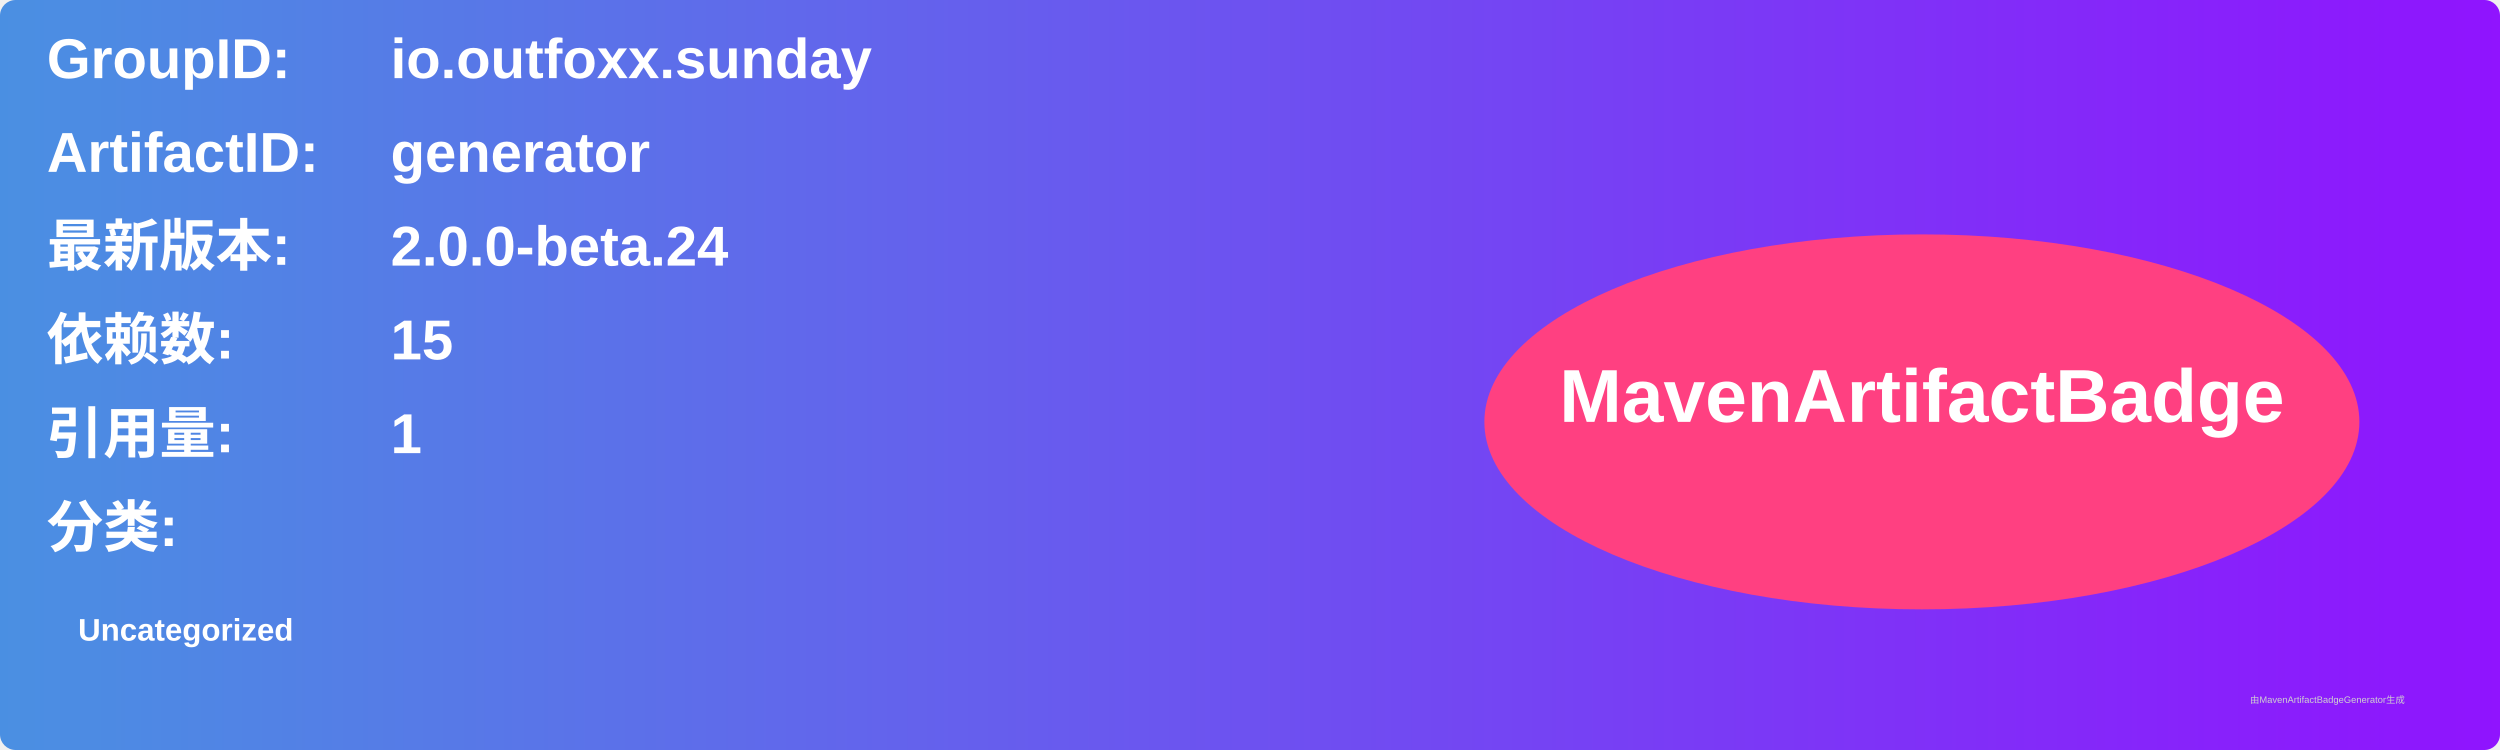
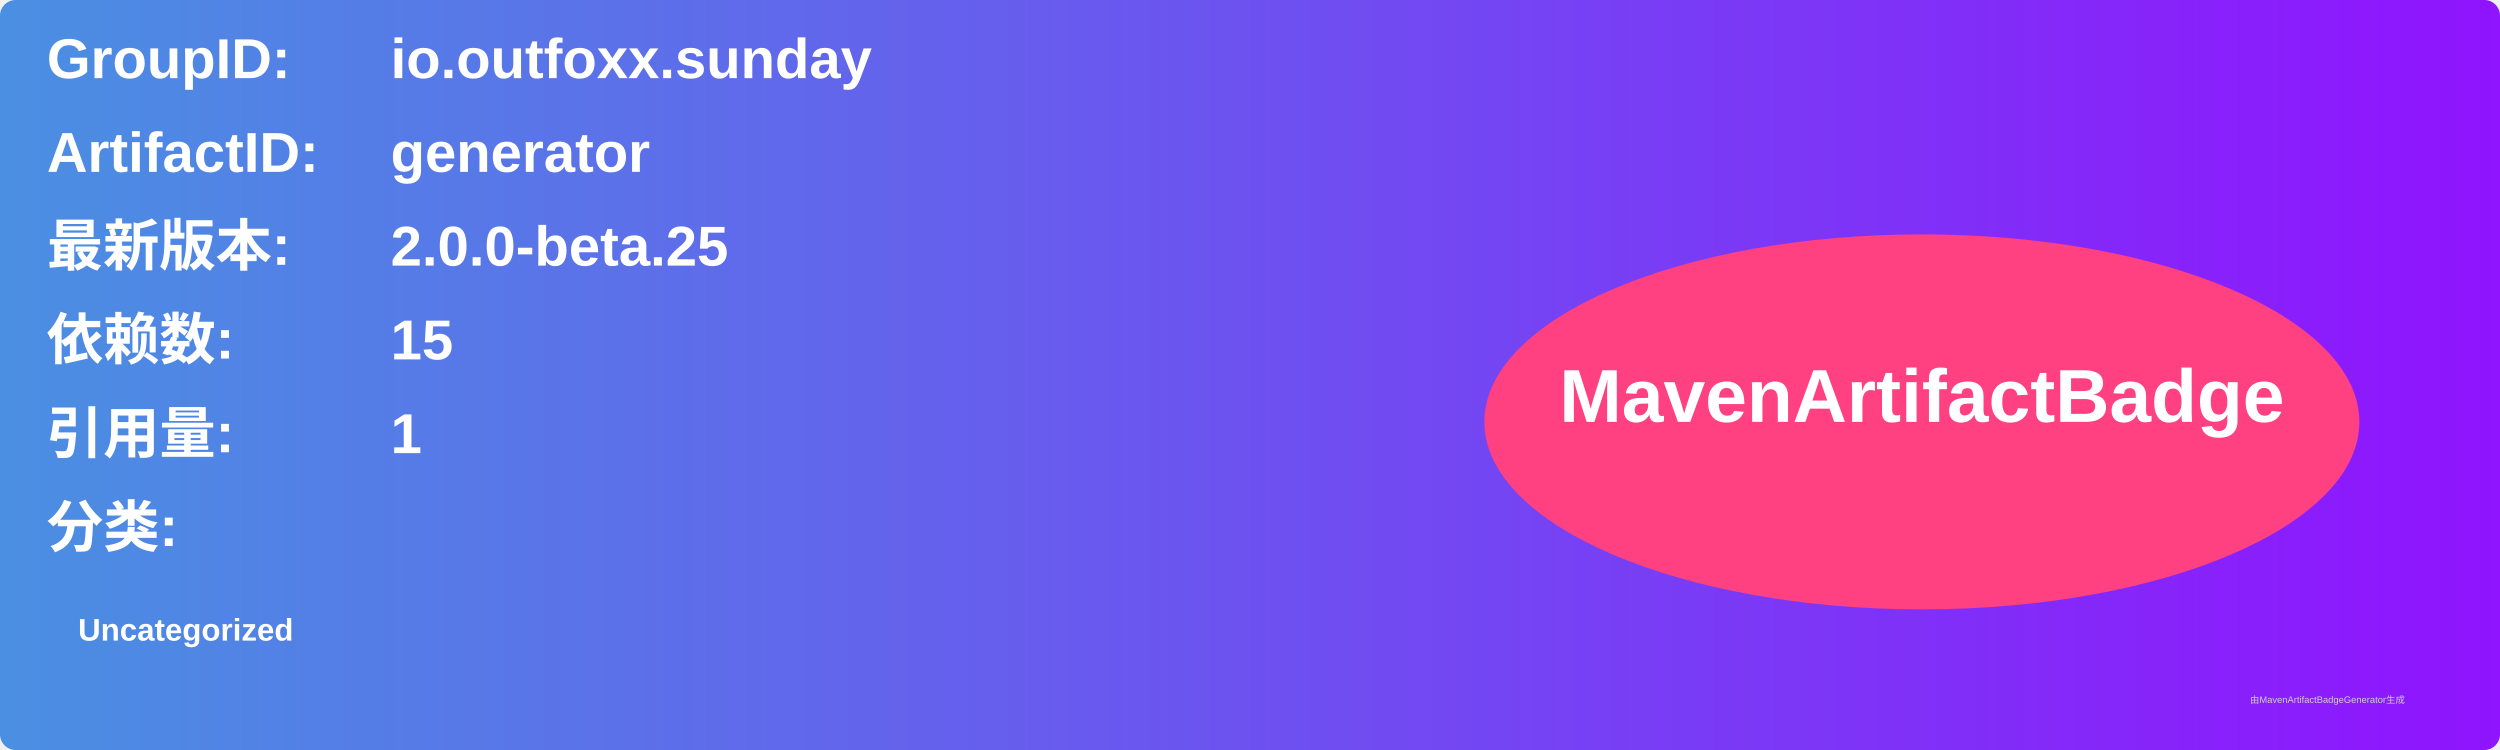
<svg xmlns="http://www.w3.org/2000/svg" width="800" height="240" viewBox="0 0 800 240">
  <linearGradient id="grad" x1="0%" y1="0%" x2="100%" y2="0%">
    <stop offset="0%" stop-color="#4a90e2" />
    <stop offset="100%" stop-color="#9013fe" />
  </linearGradient>
  <rect width="100%" height="100%" rx="5" ry="5" fill="url(#grad)" />
  <g transform="translate(15, 15)">
    <text x="0" y="10" font-family="Arial" font-size="18" fill="white" font-weight="bold" width="260">GroupID:</text>
    <text x="110" y="10" font-family="Arial" font-size="18" fill="white" font-weight="bold" width="460">io.outfoxx.sunday</text>
    <text x="0" y="40" font-family="Arial" font-size="18" fill="white" font-weight="bold" width="260">ArtifactID:</text>
    <text x="110" y="40" font-family="Arial" font-size="18" fill="white" font-weight="bold" width="460">generator</text>
    <text x="0" y="70" font-family="Arial" font-size="18" fill="white" font-weight="bold">最新版本:</text>
    <text x="110" y="70" font-family="Arial" font-size="18" fill="white" font-weight="bold">
-       <tspan font-weight="bold">2.0.0-beta.24</tspan>
+       <tspan font-weight="bold">2.0.0-beta.25</tspan>
    </text>
    <text x="0" y="100" font-family="Arial" font-size="18" fill="white" font-weight="bold">依赖数: </text>
    <text x="110" y="100" font-family="Arial" font-size="18" fill="white">
      <tspan font-weight="bold">15</tspan>
    </text>
    <text x="0" y="130" font-family="Arial" font-size="18" fill="white" font-weight="bold">引用量: </text>
    <text x="110" y="130" font-family="Arial" font-size="18" fill="white">
      <tspan font-weight="bold">1</tspan>
    </text>
    <text x="0" y="160" font-family="Arial" font-size="18" fill="white" font-weight="bold">分类:</text>
    <text x="10" y="190" font-family="Arial" font-size="10" fill="white">
      <tspan font-weight="bold">Uncategorized</tspan>
    </text>
    <ellipse cx="600" cy="120" rx="140" ry="60" fill="#ff4081" />
    <text x="600" y="120" text-anchor="middle" font-family="Arial" font-size="24" fill="white" font-weight="bold">MavenArtifactBadge</text>
  </g>
  <text x="720" y="225" font-family="Arial" font-size="3" fill="#d0d0d0">由MavenArtifactBadgeGenerator生成</text>
</svg>
